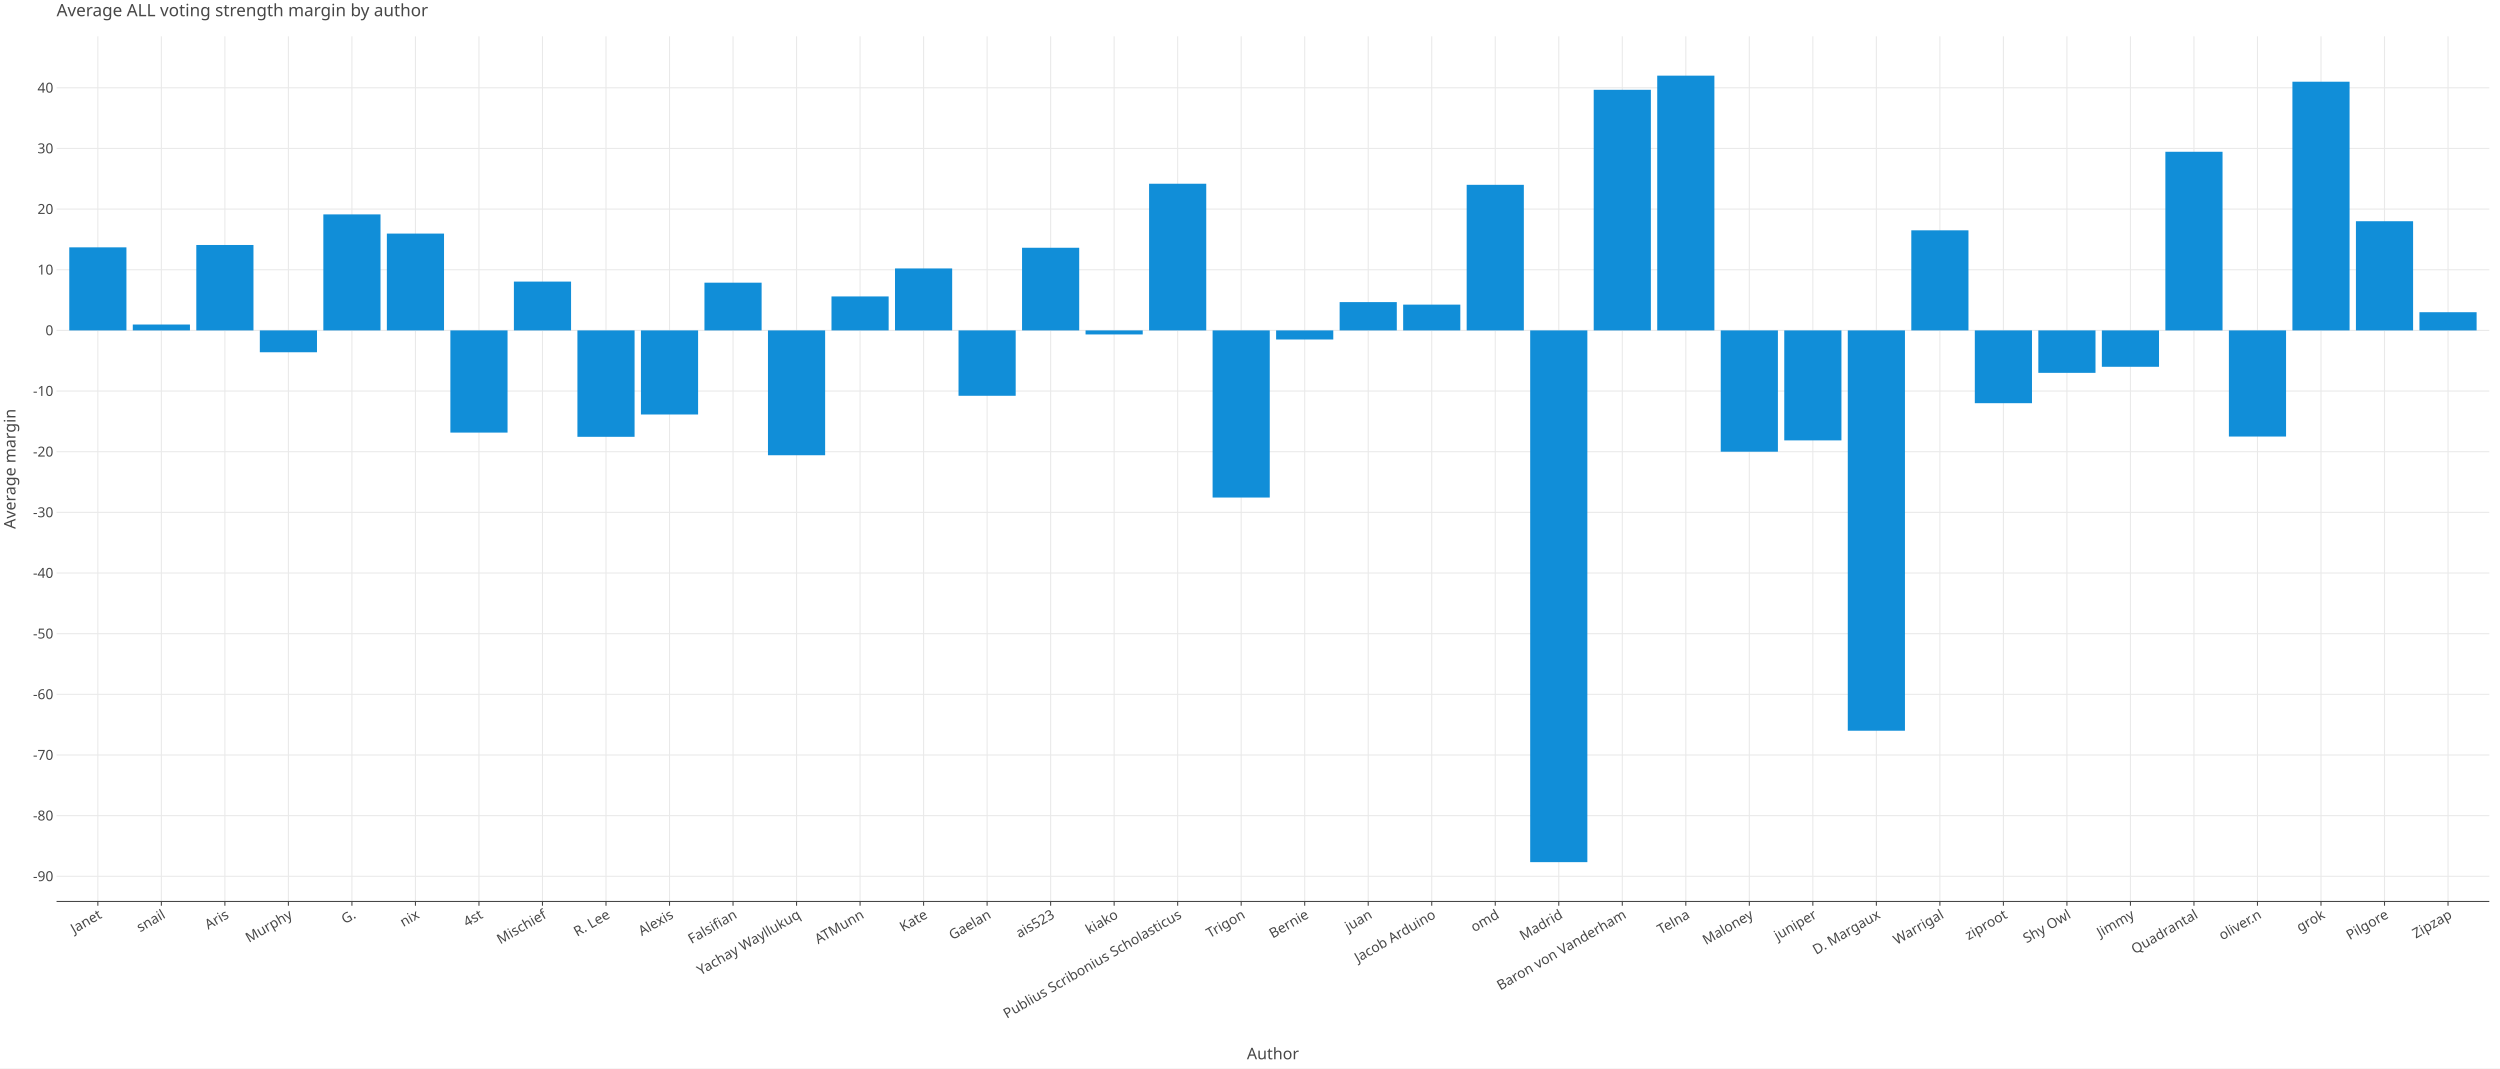
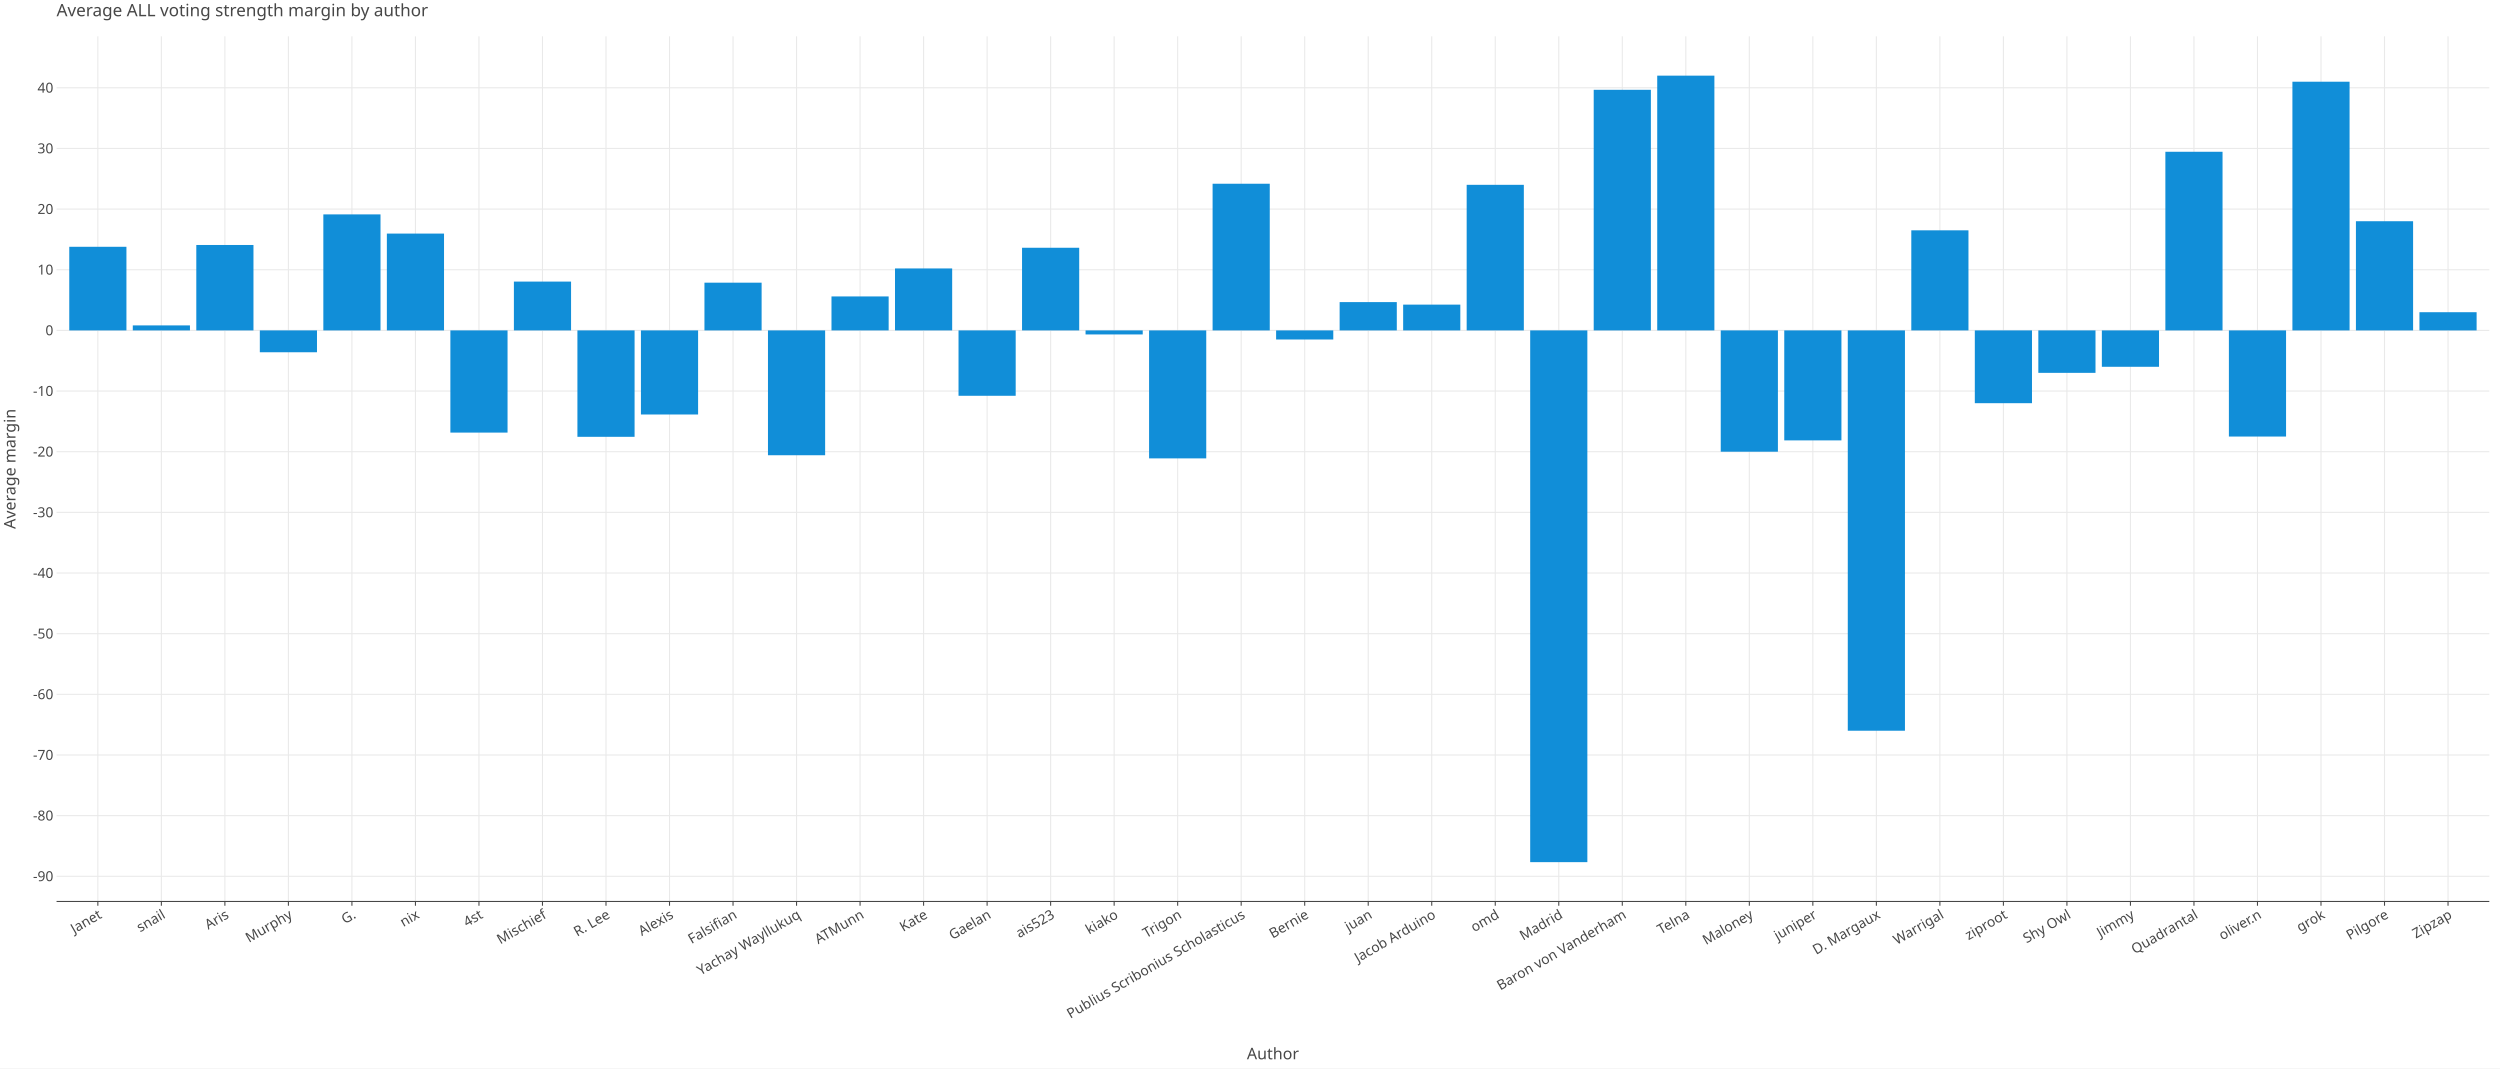
<svg xmlns="http://www.w3.org/2000/svg" class="plt-container" width="2340.0" height="1000.0">
  <style type="text/css">
  .plt-container {
   font-family: Lucida Grande, sans-serif;
   user-select: none;
   -webkit-user-select: none;
   -moz-user-select: none;
   -ms-user-select: none;
}
text {
   text-rendering: optimizeLegibility;
}
- #pidLBVI .plot-title {
+ #poFaIux .plot-title {
   fill: #474747;
   font-family: Lucida Grande, sans-serif;
   font-size: 16.0px;
   font-weight: normal;
   font-style: normal;   
}
- #pidLBVI .plot-subtitle {
+ #poFaIux .plot-subtitle {
   fill: #474747;
   font-family: Lucida Grande, sans-serif;
   font-size: 15.0px;
   font-weight: normal;
   font-style: normal;   
}
- #pidLBVI .plot-caption {
-    fill: #474747;
-    font-family: Lucida Grande, sans-serif;
-    font-size: 13.0px;
-    font-weight: normal;
-    font-style: normal;   
- }
- #pidLBVI .legend-title {
+ #poFaIux .plot-caption {
+    fill: #474747;
+    font-family: Lucida Grande, sans-serif;
+    font-size: 13.0px;
+    font-weight: normal;
+    font-style: normal;   
+ }
+ #poFaIux .legend-title {
   fill: #474747;
   font-family: Lucida Grande, sans-serif;
   font-size: 15.0px;
   font-weight: normal;
   font-style: normal;   
}
- #pidLBVI .legend-item {
-    fill: #474747;
-    font-family: Lucida Grande, sans-serif;
-    font-size: 13.0px;
-    font-weight: normal;
-    font-style: normal;   
- }
- #pidLBVI .axis-title-x {
+ #poFaIux .legend-item {
+    fill: #474747;
+    font-family: Lucida Grande, sans-serif;
+    font-size: 13.0px;
+    font-weight: normal;
+    font-style: normal;   
+ }
+ #poFaIux .axis-title-x {
   fill: #474747;
   font-family: Lucida Grande, sans-serif;
   font-size: 15.0px;
   font-weight: normal;
   font-style: normal;   
}
- #pidLBVI .axis-text-x {
-    fill: #474747;
-    font-family: Lucida Grande, sans-serif;
-    font-size: 13.0px;
-    font-weight: normal;
-    font-style: normal;   
- }
- #dnafPFL .axis-tooltip-text-x {
+ #poFaIux .axis-text-x {
+    fill: #474747;
+    font-family: Lucida Grande, sans-serif;
+    font-size: 13.0px;
+    font-weight: normal;
+    font-style: normal;   
+ }
+ #dAmvZYy .axis-tooltip-text-x {
   fill: #ffffff;
   font-family: Lucida Grande, sans-serif;
   font-size: 13.0px;
   font-weight: normal;
   font-style: normal;   
}
- #pidLBVI .axis-title-y {
+ #poFaIux .axis-title-y {
   fill: #474747;
   font-family: Lucida Grande, sans-serif;
   font-size: 15.0px;
   font-weight: normal;
   font-style: normal;   
}
- #pidLBVI .axis-text-y {
-    fill: #474747;
-    font-family: Lucida Grande, sans-serif;
-    font-size: 13.0px;
-    font-weight: normal;
-    font-style: normal;   
- }
- #dnafPFL .axis-tooltip-text-y {
+ #poFaIux .axis-text-y {
+    fill: #474747;
+    font-family: Lucida Grande, sans-serif;
+    font-size: 13.0px;
+    font-weight: normal;
+    font-style: normal;   
+ }
+ #dAmvZYy .axis-tooltip-text-y {
   fill: #ffffff;
   font-family: Lucida Grande, sans-serif;
   font-size: 13.0px;
   font-weight: normal;
   font-style: normal;   
}
- #pidLBVI .facet-strip-text-x {
-    fill: #474747;
-    font-family: Lucida Grande, sans-serif;
-    font-size: 13.0px;
-    font-weight: normal;
-    font-style: normal;   
- }
- #pidLBVI .facet-strip-text-y {
-    fill: #474747;
-    font-family: Lucida Grande, sans-serif;
-    font-size: 13.0px;
-    font-weight: normal;
-    font-style: normal;   
- }
- #dnafPFL .tooltip-text {
-    fill: #474747;
-    font-family: Lucida Grande, sans-serif;
-    font-size: 13.0px;
-    font-weight: normal;
-    font-style: normal;   
- }
- #dnafPFL .tooltip-title {
+ #poFaIux .facet-strip-text-x {
+    fill: #474747;
+    font-family: Lucida Grande, sans-serif;
+    font-size: 13.0px;
+    font-weight: normal;
+    font-style: normal;   
+ }
+ #poFaIux .facet-strip-text-y {
+    fill: #474747;
+    font-family: Lucida Grande, sans-serif;
+    font-size: 13.0px;
+    font-weight: normal;
+    font-style: normal;   
+ }
+ #dAmvZYy .tooltip-text {
+    fill: #474747;
+    font-family: Lucida Grande, sans-serif;
+    font-size: 13.0px;
+    font-weight: normal;
+    font-style: normal;   
+ }
+ #dAmvZYy .tooltip-title {
   fill: #474747;
   font-family: Lucida Grande, sans-serif;
   font-size: 13.0px;
   font-weight: bold;
   font-style: normal;   
}
- #dnafPFL .tooltip-label {
+ #dAmvZYy .tooltip-label {
   fill: #474747;
   font-family: Lucida Grande, sans-serif;
   font-size: 13.0px;
   font-weight: bold;
   font-style: normal;   
}

  </style>
-   <g id="pidLBVI">
+   <g id="poFaIux">
    <rect x="0.0" y="0.0" height="1000.0" width="2340.0" stroke="rgb(71,71,71)" stroke-opacity="1.0" stroke-width="0.0" fill="rgb(255,255,255)" fill-opacity="1.0">
    </rect>
    <g transform="translate(23.0 34.0 ) ">
      <g transform="translate(29.94182 809.7774 ) ">
        <line x1="38.645" y1="-0.0" x2="38.645" y2="-809.777" stroke="rgb(233,233,233)" stroke-opacity="1.0" stroke-width="1.0">
        </line>
        <line x1="98.098" y1="-0.0" x2="98.098" y2="-809.777" stroke="rgb(233,233,233)" stroke-opacity="1.0" stroke-width="1.0">
        </line>
        <line x1="157.551" y1="-0.0" x2="157.551" y2="-809.777" stroke="rgb(233,233,233)" stroke-opacity="1.0" stroke-width="1.0">
        </line>
        <line x1="217.004" y1="-0.0" x2="217.004" y2="-809.777" stroke="rgb(233,233,233)" stroke-opacity="1.0" stroke-width="1.0">
        </line>
        <line x1="276.457" y1="-0.0" x2="276.457" y2="-809.777" stroke="rgb(233,233,233)" stroke-opacity="1.0" stroke-width="1.0">
        </line>
        <line x1="335.911" y1="-0.0" x2="335.911" y2="-809.777" stroke="rgb(233,233,233)" stroke-opacity="1.0" stroke-width="1.0">
        </line>
        <line x1="395.364" y1="-0.0" x2="395.364" y2="-809.777" stroke="rgb(233,233,233)" stroke-opacity="1.0" stroke-width="1.0">
        </line>
        <line x1="454.817" y1="-0.0" x2="454.817" y2="-809.777" stroke="rgb(233,233,233)" stroke-opacity="1.0" stroke-width="1.0">
        </line>
        <line x1="514.27" y1="-0.0" x2="514.27" y2="-809.777" stroke="rgb(233,233,233)" stroke-opacity="1.0" stroke-width="1.0">
        </line>
        <line x1="573.724" y1="-0.0" x2="573.724" y2="-809.777" stroke="rgb(233,233,233)" stroke-opacity="1.0" stroke-width="1.0">
        </line>
        <line x1="633.177" y1="-0.0" x2="633.177" y2="-809.777" stroke="rgb(233,233,233)" stroke-opacity="1.0" stroke-width="1.0">
        </line>
        <line x1="692.63" y1="-0.0" x2="692.63" y2="-809.777" stroke="rgb(233,233,233)" stroke-opacity="1.0" stroke-width="1.0">
        </line>
        <line x1="752.083" y1="-0.0" x2="752.083" y2="-809.777" stroke="rgb(233,233,233)" stroke-opacity="1.0" stroke-width="1.0">
        </line>
        <line x1="811.536" y1="-0.0" x2="811.536" y2="-809.777" stroke="rgb(233,233,233)" stroke-opacity="1.0" stroke-width="1.0">
        </line>
        <line x1="870.99" y1="-0.0" x2="870.99" y2="-809.777" stroke="rgb(233,233,233)" stroke-opacity="1.0" stroke-width="1.0">
        </line>
        <line x1="930.443" y1="-0.0" x2="930.443" y2="-809.777" stroke="rgb(233,233,233)" stroke-opacity="1.0" stroke-width="1.0">
        </line>
        <line x1="989.896" y1="-0.0" x2="989.896" y2="-809.777" stroke="rgb(233,233,233)" stroke-opacity="1.0" stroke-width="1.0">
        </line>
        <line x1="1049.349" y1="-0.0" x2="1049.349" y2="-809.777" stroke="rgb(233,233,233)" stroke-opacity="1.0" stroke-width="1.0">
        </line>
        <line x1="1108.802" y1="-0.0" x2="1108.802" y2="-809.777" stroke="rgb(233,233,233)" stroke-opacity="1.0" stroke-width="1.0">
        </line>
        <line x1="1168.256" y1="-0.0" x2="1168.256" y2="-809.777" stroke="rgb(233,233,233)" stroke-opacity="1.0" stroke-width="1.0">
        </line>
        <line x1="1227.709" y1="-0.0" x2="1227.709" y2="-809.777" stroke="rgb(233,233,233)" stroke-opacity="1.0" stroke-width="1.0">
        </line>
        <line x1="1287.162" y1="-0.0" x2="1287.162" y2="-809.777" stroke="rgb(233,233,233)" stroke-opacity="1.0" stroke-width="1.0">
        </line>
        <line x1="1346.615" y1="-0.0" x2="1346.615" y2="-809.777" stroke="rgb(233,233,233)" stroke-opacity="1.0" stroke-width="1.0">
        </line>
        <line x1="1406.069" y1="-0.0" x2="1406.069" y2="-809.777" stroke="rgb(233,233,233)" stroke-opacity="1.0" stroke-width="1.0">
        </line>
        <line x1="1465.522" y1="-0.0" x2="1465.522" y2="-809.777" stroke="rgb(233,233,233)" stroke-opacity="1.0" stroke-width="1.0">
        </line>
        <line x1="1524.975" y1="-0.0" x2="1524.975" y2="-809.777" stroke="rgb(233,233,233)" stroke-opacity="1.0" stroke-width="1.0">
        </line>
        <line x1="1584.428" y1="-0.0" x2="1584.428" y2="-809.777" stroke="rgb(233,233,233)" stroke-opacity="1.0" stroke-width="1.0">
        </line>
        <line x1="1643.881" y1="-0.0" x2="1643.881" y2="-809.777" stroke="rgb(233,233,233)" stroke-opacity="1.0" stroke-width="1.0">
        </line>
        <line x1="1703.335" y1="-0.0" x2="1703.335" y2="-809.777" stroke="rgb(233,233,233)" stroke-opacity="1.0" stroke-width="1.0">
        </line>
        <line x1="1762.788" y1="-0.0" x2="1762.788" y2="-809.777" stroke="rgb(233,233,233)" stroke-opacity="1.0" stroke-width="1.0">
        </line>
        <line x1="1822.241" y1="-0.0" x2="1822.241" y2="-809.777" stroke="rgb(233,233,233)" stroke-opacity="1.0" stroke-width="1.0">
        </line>
        <line x1="1881.694" y1="-0.0" x2="1881.694" y2="-809.777" stroke="rgb(233,233,233)" stroke-opacity="1.0" stroke-width="1.0">
        </line>
        <line x1="1941.148" y1="-0.0" x2="1941.148" y2="-809.777" stroke="rgb(233,233,233)" stroke-opacity="1.0" stroke-width="1.0">
        </line>
        <line x1="2000.601" y1="-0.0" x2="2000.601" y2="-809.777" stroke="rgb(233,233,233)" stroke-opacity="1.0" stroke-width="1.0">
        </line>
        <line x1="2060.054" y1="-0.0" x2="2060.054" y2="-809.777" stroke="rgb(233,233,233)" stroke-opacity="1.0" stroke-width="1.0">
        </line>
        <line x1="2119.507" y1="-0.0" x2="2119.507" y2="-809.777" stroke="rgb(233,233,233)" stroke-opacity="1.0" stroke-width="1.0">
        </line>
        <line x1="2178.96" y1="-0.0" x2="2178.96" y2="-809.777" stroke="rgb(233,233,233)" stroke-opacity="1.0" stroke-width="1.0">
        </line>
        <line x1="2238.414" y1="-0.0" x2="2238.414" y2="-809.777" stroke="rgb(233,233,233)" stroke-opacity="1.0" stroke-width="1.0">
        </line>
        <g transform="translate(38.64459 0.0 ) ">
          <line stroke-width="1.0" stroke="rgb(71,71,71)" stroke-opacity="1.0" x2="0.0" y2="4.0">
          </line>
          <g transform="translate(0.0 7.0 ) rotate(-30.0 ) ">
            <text class="axis-text-x" text-anchor="end" dy="0.7em">
            Janet
            </text>
          </g>
        </g>
        <g transform="translate(98.09781 0.0 ) ">
          <line stroke-width="1.0" stroke="rgb(71,71,71)" stroke-opacity="1.0" x2="0.0" y2="4.0">
          </line>
          <g transform="translate(0.0 7.0 ) rotate(-30.0 ) ">
            <text class="axis-text-x" text-anchor="end" dy="0.7em">
            snail
            </text>
          </g>
        </g>
        <g transform="translate(157.551 0.0 ) ">
          <line stroke-width="1.0" stroke="rgb(71,71,71)" stroke-opacity="1.0" x2="0.0" y2="4.0">
          </line>
          <g transform="translate(0.0 7.0 ) rotate(-30.0 ) ">
            <text class="axis-text-x" text-anchor="end" dy="0.7em">
            Aris
            </text>
          </g>
        </g>
        <g transform="translate(217.0042 0.0 ) ">
          <line stroke-width="1.0" stroke="rgb(71,71,71)" stroke-opacity="1.0" x2="0.0" y2="4.0">
          </line>
          <g transform="translate(0.0 7.0 ) rotate(-30.0 ) ">
            <text class="axis-text-x" text-anchor="end" dy="0.7em">
            Murphy
            </text>
          </g>
        </g>
        <g transform="translate(276.4575 0.0 ) ">
          <line stroke-width="1.0" stroke="rgb(71,71,71)" stroke-opacity="1.0" x2="0.0" y2="4.0">
          </line>
          <g transform="translate(0.0 7.0 ) rotate(-30.0 ) ">
            <text class="axis-text-x" text-anchor="end" dy="0.7em">
            G.
            </text>
          </g>
        </g>
        <g transform="translate(335.9107 0.0 ) ">
          <line stroke-width="1.0" stroke="rgb(71,71,71)" stroke-opacity="1.0" x2="0.0" y2="4.0">
          </line>
          <g transform="translate(0.0 7.0 ) rotate(-30.0 ) ">
            <text class="axis-text-x" text-anchor="end" dy="0.7em">
            nix
            </text>
          </g>
        </g>
        <g transform="translate(395.3639 0.0 ) ">
          <line stroke-width="1.0" stroke="rgb(71,71,71)" stroke-opacity="1.0" x2="0.0" y2="4.0">
          </line>
          <g transform="translate(0.0 7.0 ) rotate(-30.0 ) ">
            <text class="axis-text-x" text-anchor="end" dy="0.7em">
            4st
            </text>
          </g>
        </g>
        <g transform="translate(454.8171 0.0 ) ">
          <line stroke-width="1.0" stroke="rgb(71,71,71)" stroke-opacity="1.0" x2="0.0" y2="4.0">
          </line>
          <g transform="translate(0.0 7.0 ) rotate(-30.0 ) ">
            <text class="axis-text-x" text-anchor="end" dy="0.7em">
            Mischief
            </text>
          </g>
        </g>
        <g transform="translate(514.2703 0.0 ) ">
          <line stroke-width="1.0" stroke="rgb(71,71,71)" stroke-opacity="1.0" x2="0.0" y2="4.0">
          </line>
          <g transform="translate(0.0 7.0 ) rotate(-30.0 ) ">
            <text class="axis-text-x" text-anchor="end" dy="0.7em">
            R. Lee
            </text>
          </g>
        </g>
        <g transform="translate(573.7235 0.0 ) ">
          <line stroke-width="1.0" stroke="rgb(71,71,71)" stroke-opacity="1.0" x2="0.0" y2="4.0">
          </line>
          <g transform="translate(0.0 7.0 ) rotate(-30.0 ) ">
            <text class="axis-text-x" text-anchor="end" dy="0.7em">
            Alexis
            </text>
          </g>
        </g>
        <g transform="translate(633.1768 0.0 ) ">
          <line stroke-width="1.0" stroke="rgb(71,71,71)" stroke-opacity="1.0" x2="0.0" y2="4.0">
          </line>
          <g transform="translate(0.0 7.0 ) rotate(-30.0 ) ">
            <text class="axis-text-x" text-anchor="end" dy="0.7em">
            Falsifian
            </text>
          </g>
        </g>
        <g transform="translate(692.63 0.0 ) ">
          <line stroke-width="1.0" stroke="rgb(71,71,71)" stroke-opacity="1.0" x2="0.0" y2="4.0">
          </line>
          <g transform="translate(0.0 7.0 ) rotate(-30.0 ) ">
            <text class="axis-text-x" text-anchor="end" dy="0.7em">
            Yachay Wayllukuq
            </text>
          </g>
        </g>
        <g transform="translate(752.0832 0.0 ) ">
          <line stroke-width="1.0" stroke="rgb(71,71,71)" stroke-opacity="1.0" x2="0.0" y2="4.0">
          </line>
          <g transform="translate(0.0 7.0 ) rotate(-30.0 ) ">
            <text class="axis-text-x" text-anchor="end" dy="0.7em">
            ATMunn
            </text>
          </g>
        </g>
        <g transform="translate(811.5364 0.0 ) ">
          <line stroke-width="1.0" stroke="rgb(71,71,71)" stroke-opacity="1.0" x2="0.0" y2="4.0">
          </line>
          <g transform="translate(0.0 7.0 ) rotate(-30.0 ) ">
            <text class="axis-text-x" text-anchor="end" dy="0.7em">
            Kate
            </text>
          </g>
        </g>
        <g transform="translate(870.9896 0.0 ) ">
          <line stroke-width="1.0" stroke="rgb(71,71,71)" stroke-opacity="1.0" x2="0.0" y2="4.0">
          </line>
          <g transform="translate(0.0 7.0 ) rotate(-30.0 ) ">
            <text class="axis-text-x" text-anchor="end" dy="0.7em">
            Gaelan
            </text>
          </g>
        </g>
        <g transform="translate(930.4428 0.0 ) ">
          <line stroke-width="1.0" stroke="rgb(71,71,71)" stroke-opacity="1.0" x2="0.0" y2="4.0">
          </line>
          <g transform="translate(0.0 7.0 ) rotate(-30.0 ) ">
            <text class="axis-text-x" text-anchor="end" dy="0.7em">
            ais523
            </text>
          </g>
        </g>
        <g transform="translate(989.8961 0.0 ) ">
          <line stroke-width="1.0" stroke="rgb(71,71,71)" stroke-opacity="1.0" x2="0.0" y2="4.0">
          </line>
          <g transform="translate(0.0 7.0 ) rotate(-30.0 ) ">
            <text class="axis-text-x" text-anchor="end" dy="0.7em">
            kiako
            </text>
          </g>
        </g>
        <g transform="translate(1049.349 0.0 ) ">
          <line stroke-width="1.0" stroke="rgb(71,71,71)" stroke-opacity="1.0" x2="0.0" y2="4.0">
          </line>
          <g transform="translate(0.0 7.0 ) rotate(-30.0 ) ">
            <text class="axis-text-x" text-anchor="end" dy="0.7em">
+             Trigon
+             </text>
+           </g>
+         </g>
+         <g transform="translate(1108.802 0.0 ) ">
+           <line stroke-width="1.0" stroke="rgb(71,71,71)" stroke-opacity="1.0" x2="0.0" y2="4.0">
+           </line>
+           <g transform="translate(0.0 7.0 ) rotate(-30.0 ) ">
+             <text class="axis-text-x" text-anchor="end" dy="0.7em">
            Publius Scribonius Scholasticus
-             </text>
-           </g>
-         </g>
-         <g transform="translate(1108.802 0.0 ) ">
-           <line stroke-width="1.0" stroke="rgb(71,71,71)" stroke-opacity="1.0" x2="0.0" y2="4.0">
-           </line>
-           <g transform="translate(0.0 7.0 ) rotate(-30.0 ) ">
-             <text class="axis-text-x" text-anchor="end" dy="0.7em">
-             Trigon
            </text>
          </g>
        </g>
        <g transform="translate(1168.256 0.0 ) ">
          <line stroke-width="1.0" stroke="rgb(71,71,71)" stroke-opacity="1.0" x2="0.0" y2="4.0">
          </line>
          <g transform="translate(0.0 7.0 ) rotate(-30.0 ) ">
            <text class="axis-text-x" text-anchor="end" dy="0.7em">
            Bernie
            </text>
          </g>
        </g>
        <g transform="translate(1227.709 0.0 ) ">
          <line stroke-width="1.0" stroke="rgb(71,71,71)" stroke-opacity="1.0" x2="0.0" y2="4.0">
          </line>
          <g transform="translate(0.0 7.0 ) rotate(-30.0 ) ">
            <text class="axis-text-x" text-anchor="end" dy="0.7em">
            juan
            </text>
          </g>
        </g>
        <g transform="translate(1287.162 0.0 ) ">
          <line stroke-width="1.0" stroke="rgb(71,71,71)" stroke-opacity="1.0" x2="0.0" y2="4.0">
          </line>
          <g transform="translate(0.0 7.0 ) rotate(-30.0 ) ">
            <text class="axis-text-x" text-anchor="end" dy="0.7em">
            Jacob Arduino
            </text>
          </g>
        </g>
        <g transform="translate(1346.615 0.0 ) ">
          <line stroke-width="1.0" stroke="rgb(71,71,71)" stroke-opacity="1.0" x2="0.0" y2="4.0">
          </line>
          <g transform="translate(0.0 7.0 ) rotate(-30.0 ) ">
            <text class="axis-text-x" text-anchor="end" dy="0.7em">
            omd
            </text>
          </g>
        </g>
        <g transform="translate(1406.069 0.0 ) ">
          <line stroke-width="1.0" stroke="rgb(71,71,71)" stroke-opacity="1.0" x2="0.0" y2="4.0">
          </line>
          <g transform="translate(0.0 7.0 ) rotate(-30.0 ) ">
            <text class="axis-text-x" text-anchor="end" dy="0.7em">
            Madrid
            </text>
          </g>
        </g>
        <g transform="translate(1465.522 0.0 ) ">
          <line stroke-width="1.0" stroke="rgb(71,71,71)" stroke-opacity="1.0" x2="0.0" y2="4.0">
          </line>
          <g transform="translate(0.0 7.0 ) rotate(-30.0 ) ">
            <text class="axis-text-x" text-anchor="end" dy="0.7em">
            Baron von Vanderham
            </text>
          </g>
        </g>
        <g transform="translate(1524.975 0.0 ) ">
          <line stroke-width="1.0" stroke="rgb(71,71,71)" stroke-opacity="1.0" x2="0.0" y2="4.0">
          </line>
          <g transform="translate(0.0 7.0 ) rotate(-30.0 ) ">
            <text class="axis-text-x" text-anchor="end" dy="0.7em">
            Telna
            </text>
          </g>
        </g>
        <g transform="translate(1584.428 0.0 ) ">
          <line stroke-width="1.0" stroke="rgb(71,71,71)" stroke-opacity="1.0" x2="0.0" y2="4.0">
          </line>
          <g transform="translate(0.0 7.0 ) rotate(-30.0 ) ">
            <text class="axis-text-x" text-anchor="end" dy="0.7em">
            Maloney
            </text>
          </g>
        </g>
        <g transform="translate(1643.881 0.0 ) ">
          <line stroke-width="1.0" stroke="rgb(71,71,71)" stroke-opacity="1.0" x2="0.0" y2="4.0">
          </line>
          <g transform="translate(0.0 7.0 ) rotate(-30.0 ) ">
            <text class="axis-text-x" text-anchor="end" dy="0.7em">
            juniper
            </text>
          </g>
        </g>
        <g transform="translate(1703.335 0.0 ) ">
          <line stroke-width="1.0" stroke="rgb(71,71,71)" stroke-opacity="1.0" x2="0.0" y2="4.0">
          </line>
          <g transform="translate(0.0 7.0 ) rotate(-30.0 ) ">
            <text class="axis-text-x" text-anchor="end" dy="0.7em">
            D. Margaux
            </text>
          </g>
        </g>
        <g transform="translate(1762.788 0.0 ) ">
          <line stroke-width="1.0" stroke="rgb(71,71,71)" stroke-opacity="1.0" x2="0.0" y2="4.0">
          </line>
          <g transform="translate(0.0 7.0 ) rotate(-30.0 ) ">
            <text class="axis-text-x" text-anchor="end" dy="0.7em">
            Warrigal
            </text>
          </g>
        </g>
        <g transform="translate(1822.241 0.0 ) ">
          <line stroke-width="1.0" stroke="rgb(71,71,71)" stroke-opacity="1.0" x2="0.0" y2="4.0">
          </line>
          <g transform="translate(0.0 7.0 ) rotate(-30.0 ) ">
            <text class="axis-text-x" text-anchor="end" dy="0.7em">
            ziproot
            </text>
          </g>
        </g>
        <g transform="translate(1881.694 0.0 ) ">
          <line stroke-width="1.0" stroke="rgb(71,71,71)" stroke-opacity="1.0" x2="0.0" y2="4.0">
          </line>
          <g transform="translate(0.0 7.0 ) rotate(-30.0 ) ">
            <text class="axis-text-x" text-anchor="end" dy="0.7em">
            Shy Owl
            </text>
          </g>
        </g>
        <g transform="translate(1941.148 0.0 ) ">
          <line stroke-width="1.0" stroke="rgb(71,71,71)" stroke-opacity="1.0" x2="0.0" y2="4.0">
          </line>
          <g transform="translate(0.0 7.0 ) rotate(-30.0 ) ">
            <text class="axis-text-x" text-anchor="end" dy="0.7em">
            Jimmy
            </text>
          </g>
        </g>
        <g transform="translate(2000.601 0.0 ) ">
          <line stroke-width="1.0" stroke="rgb(71,71,71)" stroke-opacity="1.0" x2="0.0" y2="4.0">
          </line>
          <g transform="translate(0.0 7.0 ) rotate(-30.0 ) ">
            <text class="axis-text-x" text-anchor="end" dy="0.7em">
            Quadrantal
            </text>
          </g>
        </g>
        <g transform="translate(2060.054 0.0 ) ">
          <line stroke-width="1.0" stroke="rgb(71,71,71)" stroke-opacity="1.0" x2="0.0" y2="4.0">
          </line>
          <g transform="translate(0.0 7.0 ) rotate(-30.0 ) ">
            <text class="axis-text-x" text-anchor="end" dy="0.7em">
            oliver.n
            </text>
          </g>
        </g>
        <g transform="translate(2119.507 0.0 ) ">
          <line stroke-width="1.0" stroke="rgb(71,71,71)" stroke-opacity="1.0" x2="0.0" y2="4.0">
          </line>
          <g transform="translate(0.0 7.0 ) rotate(-30.0 ) ">
            <text class="axis-text-x" text-anchor="end" dy="0.7em">
            grok
            </text>
          </g>
        </g>
        <g transform="translate(2178.96 0.0 ) ">
          <line stroke-width="1.0" stroke="rgb(71,71,71)" stroke-opacity="1.0" x2="0.0" y2="4.0">
          </line>
          <g transform="translate(0.0 7.0 ) rotate(-30.0 ) ">
            <text class="axis-text-x" text-anchor="end" dy="0.7em">
            Pilgore
            </text>
          </g>
        </g>
        <g transform="translate(2238.414 0.0 ) ">
          <line stroke-width="1.0" stroke="rgb(71,71,71)" stroke-opacity="1.0" x2="0.0" y2="4.0">
          </line>
          <g transform="translate(0.0 7.0 ) rotate(-30.0 ) ">
            <text class="axis-text-x" text-anchor="end" dy="0.7em">
            Zipzap
            </text>
          </g>
        </g>
        <line x1="0.0" y1="0.0" x2="2277.058" y2="0.0" stroke-width="1.0" stroke="rgb(71,71,71)" stroke-opacity="1.0">
        </line>
      </g>
      <g transform="translate(29.94182 0.0 ) ">
        <line x1="0.0" y1="786.216" x2="2277.058" y2="786.216" stroke="rgb(233,233,233)" stroke-opacity="1.0" stroke-width="1.0">
        </line>
        <line x1="0.0" y1="729.443" x2="2277.058" y2="729.443" stroke="rgb(233,233,233)" stroke-opacity="1.0" stroke-width="1.0">
        </line>
        <line x1="0.0" y1="672.67" x2="2277.058" y2="672.67" stroke="rgb(233,233,233)" stroke-opacity="1.0" stroke-width="1.0">
        </line>
        <line x1="0.0" y1="615.896" x2="2277.058" y2="615.896" stroke="rgb(233,233,233)" stroke-opacity="1.0" stroke-width="1.0">
        </line>
        <line x1="0.0" y1="559.123" x2="2277.058" y2="559.123" stroke="rgb(233,233,233)" stroke-opacity="1.0" stroke-width="1.0">
        </line>
        <line x1="0.0" y1="502.35" x2="2277.058" y2="502.35" stroke="rgb(233,233,233)" stroke-opacity="1.0" stroke-width="1.0">
        </line>
        <line x1="0.0" y1="445.576" x2="2277.058" y2="445.576" stroke="rgb(233,233,233)" stroke-opacity="1.0" stroke-width="1.0">
        </line>
        <line x1="0.0" y1="388.803" x2="2277.058" y2="388.803" stroke="rgb(233,233,233)" stroke-opacity="1.0" stroke-width="1.0">
        </line>
        <line x1="0.0" y1="332.03" x2="2277.058" y2="332.03" stroke="rgb(233,233,233)" stroke-opacity="1.0" stroke-width="1.0">
        </line>
        <line x1="0.0" y1="275.256" x2="2277.058" y2="275.256" stroke="rgb(233,233,233)" stroke-opacity="1.0" stroke-width="1.0">
        </line>
        <line x1="0.0" y1="218.483" x2="2277.058" y2="218.483" stroke="rgb(233,233,233)" stroke-opacity="1.0" stroke-width="1.0">
        </line>
        <line x1="0.0" y1="161.709" x2="2277.058" y2="161.709" stroke="rgb(233,233,233)" stroke-opacity="1.0" stroke-width="1.0">
        </line>
        <line x1="0.0" y1="104.936" x2="2277.058" y2="104.936" stroke="rgb(233,233,233)" stroke-opacity="1.0" stroke-width="1.0">
        </line>
        <line x1="0.0" y1="48.163" x2="2277.058" y2="48.163" stroke="rgb(233,233,233)" stroke-opacity="1.0" stroke-width="1.0">
        </line>
        <g transform="translate(0.0 786.2165 ) ">
          <g transform="translate(-3.0 0.0 ) ">
            <text class="axis-text-y" text-anchor="end" dy="0.35em">
            -90
            </text>
          </g>
        </g>
        <g transform="translate(0.0 729.4431 ) ">
          <g transform="translate(-3.0 0.0 ) ">
            <text class="axis-text-y" text-anchor="end" dy="0.35em">
            -80
            </text>
          </g>
        </g>
        <g transform="translate(0.0 672.6698 ) ">
          <g transform="translate(-3.0 0.0 ) ">
            <text class="axis-text-y" text-anchor="end" dy="0.35em">
            -70
            </text>
          </g>
        </g>
        <g transform="translate(0.0 615.8964 ) ">
          <g transform="translate(-3.0 0.0 ) ">
            <text class="axis-text-y" text-anchor="end" dy="0.35em">
            -60
            </text>
          </g>
        </g>
        <g transform="translate(0.0 559.123 ) ">
          <g transform="translate(-3.0 0.0 ) ">
            <text class="axis-text-y" text-anchor="end" dy="0.35em">
            -50
            </text>
          </g>
        </g>
        <g transform="translate(0.0 502.3497 ) ">
          <g transform="translate(-3.0 0.0 ) ">
            <text class="axis-text-y" text-anchor="end" dy="0.35em">
            -40
            </text>
          </g>
        </g>
        <g transform="translate(0.0 445.5763 ) ">
          <g transform="translate(-3.0 0.0 ) ">
            <text class="axis-text-y" text-anchor="end" dy="0.35em">
            -30
            </text>
          </g>
        </g>
        <g transform="translate(0.0 388.8029 ) ">
          <g transform="translate(-3.0 0.0 ) ">
            <text class="axis-text-y" text-anchor="end" dy="0.35em">
            -20
            </text>
          </g>
        </g>
        <g transform="translate(0.0 332.0296 ) ">
          <g transform="translate(-3.0 0.0 ) ">
            <text class="axis-text-y" text-anchor="end" dy="0.35em">
            -10
            </text>
          </g>
        </g>
        <g transform="translate(0.0 275.2562 ) ">
          <g transform="translate(-3.0 0.0 ) ">
            <text class="axis-text-y" text-anchor="end" dy="0.35em">
            0
            </text>
          </g>
        </g>
        <g transform="translate(0.0 218.4828 ) ">
          <g transform="translate(-3.0 0.0 ) ">
            <text class="axis-text-y" text-anchor="end" dy="0.35em">
            10
            </text>
          </g>
        </g>
        <g transform="translate(0.0 161.7095 ) ">
          <g transform="translate(-3.0 0.0 ) ">
            <text class="axis-text-y" text-anchor="end" dy="0.35em">
            20
            </text>
          </g>
        </g>
        <g transform="translate(0.0 104.9361 ) ">
          <g transform="translate(-3.0 0.0 ) ">
            <text class="axis-text-y" text-anchor="end" dy="0.35em">
            30
            </text>
          </g>
        </g>
        <g transform="translate(0.0 48.16274 ) ">
          <g transform="translate(-3.0 0.0 ) ">
            <text class="axis-text-y" text-anchor="end" dy="0.35em">
            40
            </text>
          </g>
        </g>
      </g>
-       <g transform="translate(29.94182 0.0 ) " clip-path="url(#cM4fJnX)" clip-bounds-jfx="[rect (0.0, 0.0), (2277.058, 809.777)]">
+       <g transform="translate(29.94182 0.0 ) " clip-path="url(#chra2hG)" clip-bounds-jfx="[rect (0.0, 0.0), (2277.058, 809.777)]">
        <defs>
-           <clipPath id="cM4fJnX">
+           <clipPath id="chra2hG">
            <rect x="0.0" y="0.0" width="2277.058" height="809.777">
            </rect>
          </clipPath>
        </defs>
        <rect x="2211.66" y="258.224" height="17.032" width="53.508" stroke="rgb(0,0,0)" stroke-opacity="0.0" fill="rgb(17,142,216)" fill-opacity="1.0" stroke-width="1.0">
        </rect>
        <rect x="2152.206" y="173.064" height="102.192" width="53.508" stroke="rgb(0,0,0)" stroke-opacity="0.0" fill="rgb(17,142,216)" fill-opacity="1.0" stroke-width="1.0">
        </rect>
        <rect x="2092.753" y="42.485" height="232.771" width="53.508" stroke="rgb(0,0,0)" stroke-opacity="0.0" fill="rgb(17,142,216)" fill-opacity="1.0" stroke-width="1.0">
        </rect>
        <rect x="2033.3" y="275.256" height="99.353" width="53.508" stroke="rgb(0,0,0)" stroke-opacity="0.0" fill="rgb(17,142,216)" fill-opacity="1.0" stroke-width="1.0">
        </rect>
        <rect x="1973.847" y="108.059" height="167.198" width="53.508" stroke="rgb(0,0,0)" stroke-opacity="0.0" fill="rgb(17,142,216)" fill-opacity="1.0" stroke-width="1.0">
        </rect>
        <rect x="1914.394" y="275.256" height="34.064" width="53.508" stroke="rgb(0,0,0)" stroke-opacity="0.0" fill="rgb(17,142,216)" fill-opacity="1.0" stroke-width="1.0">
        </rect>
        <rect x="1854.94" y="275.256" height="39.741" width="53.508" stroke="rgb(0,0,0)" stroke-opacity="0.0" fill="rgb(17,142,216)" fill-opacity="1.0" stroke-width="1.0">
        </rect>
        <rect x="1795.487" y="275.256" height="68.128" width="53.508" stroke="rgb(0,0,0)" stroke-opacity="0.0" fill="rgb(17,142,216)" fill-opacity="1.0" stroke-width="1.0">
        </rect>
        <rect x="1736.034" y="181.58" height="93.676" width="53.508" stroke="rgb(0,0,0)" stroke-opacity="0.0" fill="rgb(17,142,216)" fill-opacity="1.0" stroke-width="1.0">
        </rect>
        <rect x="1676.581" y="275.256" height="374.704" width="53.508" stroke="rgb(0,0,0)" stroke-opacity="0.0" fill="rgb(17,142,216)" fill-opacity="1.0" stroke-width="1.0">
        </rect>
        <rect x="1617.127" y="275.256" height="102.949" width="53.508" stroke="rgb(0,0,0)" stroke-opacity="0.0" fill="rgb(17,142,216)" fill-opacity="1.0" stroke-width="1.0">
        </rect>
        <rect x="1557.674" y="275.256" height="113.547" width="53.508" stroke="rgb(0,0,0)" stroke-opacity="0.0" fill="rgb(17,142,216)" fill-opacity="1.0" stroke-width="1.0">
        </rect>
        <rect x="1498.221" y="36.808" height="238.448" width="53.508" stroke="rgb(0,0,0)" stroke-opacity="0.0" fill="rgb(17,142,216)" fill-opacity="1.0" stroke-width="1.0">
        </rect>
        <rect x="1438.768" y="50.055" height="225.201" width="53.508" stroke="rgb(0,0,0)" stroke-opacity="0.0" fill="rgb(17,142,216)" fill-opacity="1.0" stroke-width="1.0">
        </rect>
        <rect x="1379.315" y="275.256" height="497.713" width="53.508" stroke="rgb(0,0,0)" stroke-opacity="0.0" fill="rgb(17,142,216)" fill-opacity="1.0" stroke-width="1.0">
        </rect>
        <rect x="1319.861" y="139" height="136.256" width="53.508" stroke="rgb(0,0,0)" stroke-opacity="0.0" fill="rgb(17,142,216)" fill-opacity="1.0" stroke-width="1.0">
        </rect>
        <rect x="1260.408" y="251.128" height="24.129" width="53.508" stroke="rgb(0,0,0)" stroke-opacity="0.0" fill="rgb(17,142,216)" fill-opacity="1.0" stroke-width="1.0">
        </rect>
        <rect x="1200.955" y="248.762" height="26.494" width="53.508" stroke="rgb(0,0,0)" stroke-opacity="0.0" fill="rgb(17,142,216)" fill-opacity="1.0" stroke-width="1.0">
        </rect>
        <rect x="1141.502" y="275.256" height="8.516" width="53.508" stroke="rgb(0,0,0)" stroke-opacity="0.0" fill="rgb(17,142,216)" fill-opacity="1.0" stroke-width="1.0">
        </rect>
-         <rect x="1082.049" y="275.256" height="156.442" width="53.508" stroke="rgb(0,0,0)" stroke-opacity="0.0" fill="rgb(17,142,216)" fill-opacity="1.0" stroke-width="1.0">
-         </rect>
-         <rect x="1022.595" y="137.978" height="137.278" width="53.508" stroke="rgb(0,0,0)" stroke-opacity="0.0" fill="rgb(17,142,216)" fill-opacity="1.0" stroke-width="1.0">
+         <rect x="1082.049" y="137.978" height="137.278" width="53.508" stroke="rgb(0,0,0)" stroke-opacity="0.0" fill="rgb(17,142,216)" fill-opacity="1.0" stroke-width="1.0">
+         </rect>
+         <rect x="1022.595" y="275.256" height="119.792" width="53.508" stroke="rgb(0,0,0)" stroke-opacity="0.0" fill="rgb(17,142,216)" fill-opacity="1.0" stroke-width="1.0">
        </rect>
        <rect x="963.142" y="275.256" height="3.785" width="53.508" stroke="rgb(0,0,0)" stroke-opacity="0.0" fill="rgb(17,142,216)" fill-opacity="1.0" stroke-width="1.0">
        </rect>
        <rect x="903.689" y="197.902" height="77.354" width="53.508" stroke="rgb(0,0,0)" stroke-opacity="0.0" fill="rgb(17,142,216)" fill-opacity="1.0" stroke-width="1.0">
        </rect>
        <rect x="844.236" y="275.256" height="61.194" width="53.508" stroke="rgb(0,0,0)" stroke-opacity="0.0" fill="rgb(17,142,216)" fill-opacity="1.0" stroke-width="1.0">
        </rect>
        <rect x="784.782" y="217.266" height="57.99" width="53.508" stroke="rgb(0,0,0)" stroke-opacity="0.0" fill="rgb(17,142,216)" fill-opacity="1.0" stroke-width="1.0">
        </rect>
        <rect x="725.329" y="243.463" height="31.793" width="53.508" stroke="rgb(0,0,0)" stroke-opacity="0.0" fill="rgb(17,142,216)" fill-opacity="1.0" stroke-width="1.0">
        </rect>
        <rect x="665.876" y="275.256" height="116.847" width="53.508" stroke="rgb(0,0,0)" stroke-opacity="0.0" fill="rgb(17,142,216)" fill-opacity="1.0" stroke-width="1.0">
        </rect>
        <rect x="606.423" y="230.585" height="44.672" width="53.508" stroke="rgb(0,0,0)" stroke-opacity="0.0" fill="rgb(17,142,216)" fill-opacity="1.0" stroke-width="1.0">
        </rect>
        <rect x="546.97" y="275.256" height="78.709" width="53.508" stroke="rgb(0,0,0)" stroke-opacity="0.0" fill="rgb(17,142,216)" fill-opacity="1.0" stroke-width="1.0">
        </rect>
        <rect x="487.516" y="275.256" height="99.607" width="53.508" stroke="rgb(0,0,0)" stroke-opacity="0.0" fill="rgb(17,142,216)" fill-opacity="1.0" stroke-width="1.0">
        </rect>
        <rect x="428.063" y="229.567" height="45.69" width="53.508" stroke="rgb(0,0,0)" stroke-opacity="0.0" fill="rgb(17,142,216)" fill-opacity="1.0" stroke-width="1.0">
        </rect>
        <rect x="368.61" y="275.256" height="95.655" width="53.508" stroke="rgb(0,0,0)" stroke-opacity="0.0" fill="rgb(17,142,216)" fill-opacity="1.0" stroke-width="1.0">
        </rect>
        <rect x="309.157" y="184.631" height="90.626" width="53.508" stroke="rgb(0,0,0)" stroke-opacity="0.0" fill="rgb(17,142,216)" fill-opacity="1.0" stroke-width="1.0">
        </rect>
        <rect x="249.704" y="166.672" height="108.584" width="53.508" stroke="rgb(0,0,0)" stroke-opacity="0.0" fill="rgb(17,142,216)" fill-opacity="1.0" stroke-width="1.0">
        </rect>
        <rect x="190.25" y="275.256" height="20.452" width="53.508" stroke="rgb(0,0,0)" stroke-opacity="0.0" fill="rgb(17,142,216)" fill-opacity="1.0" stroke-width="1.0">
        </rect>
        <rect x="130.797" y="195.307" height="79.949" width="53.508" stroke="rgb(0,0,0)" stroke-opacity="0.0" fill="rgb(17,142,216)" fill-opacity="1.0" stroke-width="1.0">
        </rect>
-         <rect x="71.344" y="269.757" height="5.499" width="53.508" stroke="rgb(0,0,0)" stroke-opacity="0.0" fill="rgb(17,142,216)" fill-opacity="1.0" stroke-width="1.0">
-         </rect>
-         <rect x="11.891" y="197.515" height="77.741" width="53.508" stroke="rgb(0,0,0)" stroke-opacity="0.0" fill="rgb(17,142,216)" fill-opacity="1.0" stroke-width="1.0">
+         <rect x="71.344" y="270.576" height="4.681" width="53.508" stroke="rgb(0,0,0)" stroke-opacity="0.0" fill="rgb(17,142,216)" fill-opacity="1.0" stroke-width="1.0">
+         </rect>
+         <rect x="11.891" y="196.995" height="78.261" width="53.508" stroke="rgb(0,0,0)" stroke-opacity="0.0" fill="rgb(17,142,216)" fill-opacity="1.0" stroke-width="1.0">
        </rect>
      </g>
    </g>
    <g transform="translate(52.94182 15.2 ) ">
      <text class="plot-title" y="0.0">
      Average ALL voting strength margin by author
      </text>
    </g>
    <g transform="translate(14.5 438.8887 ) rotate(-90.0 ) ">
      <text class="axis-title-y" y="0.0" text-anchor="middle">
      Average margin
      </text>
    </g>
    <g transform="translate(1191.471 991.5 ) ">
      <text class="axis-title-x" y="0.0" text-anchor="middle">
      Author
      </text>
    </g>
  </g>
-   <g id="dnafPFL">
+   <g id="dAmvZYy">
  </g>
</svg>
